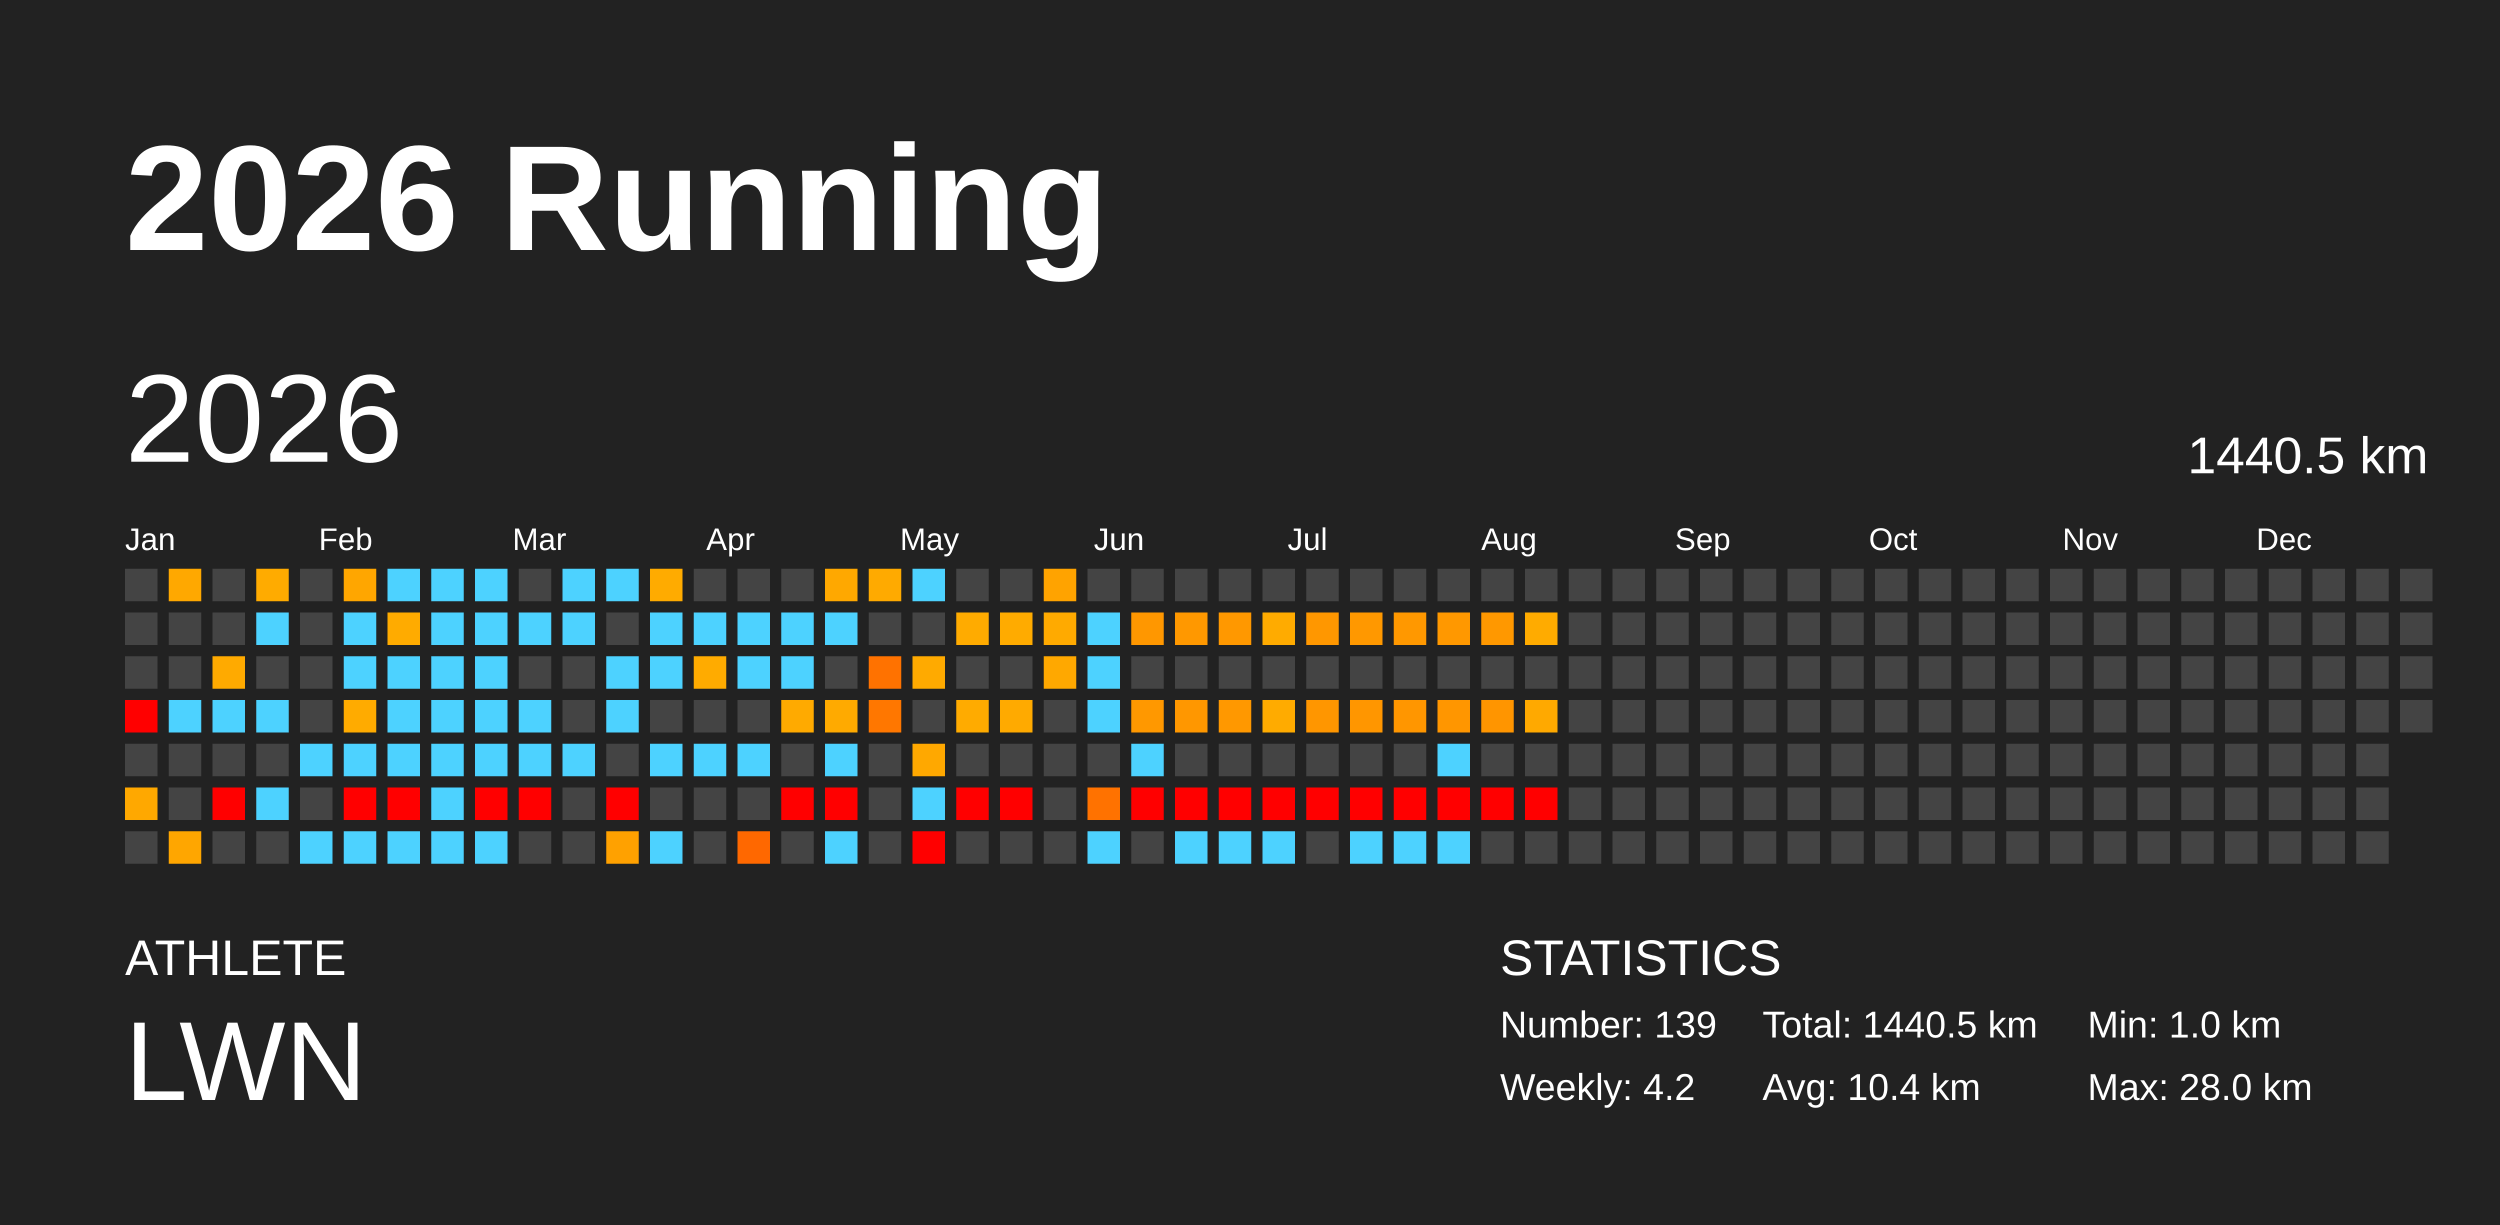
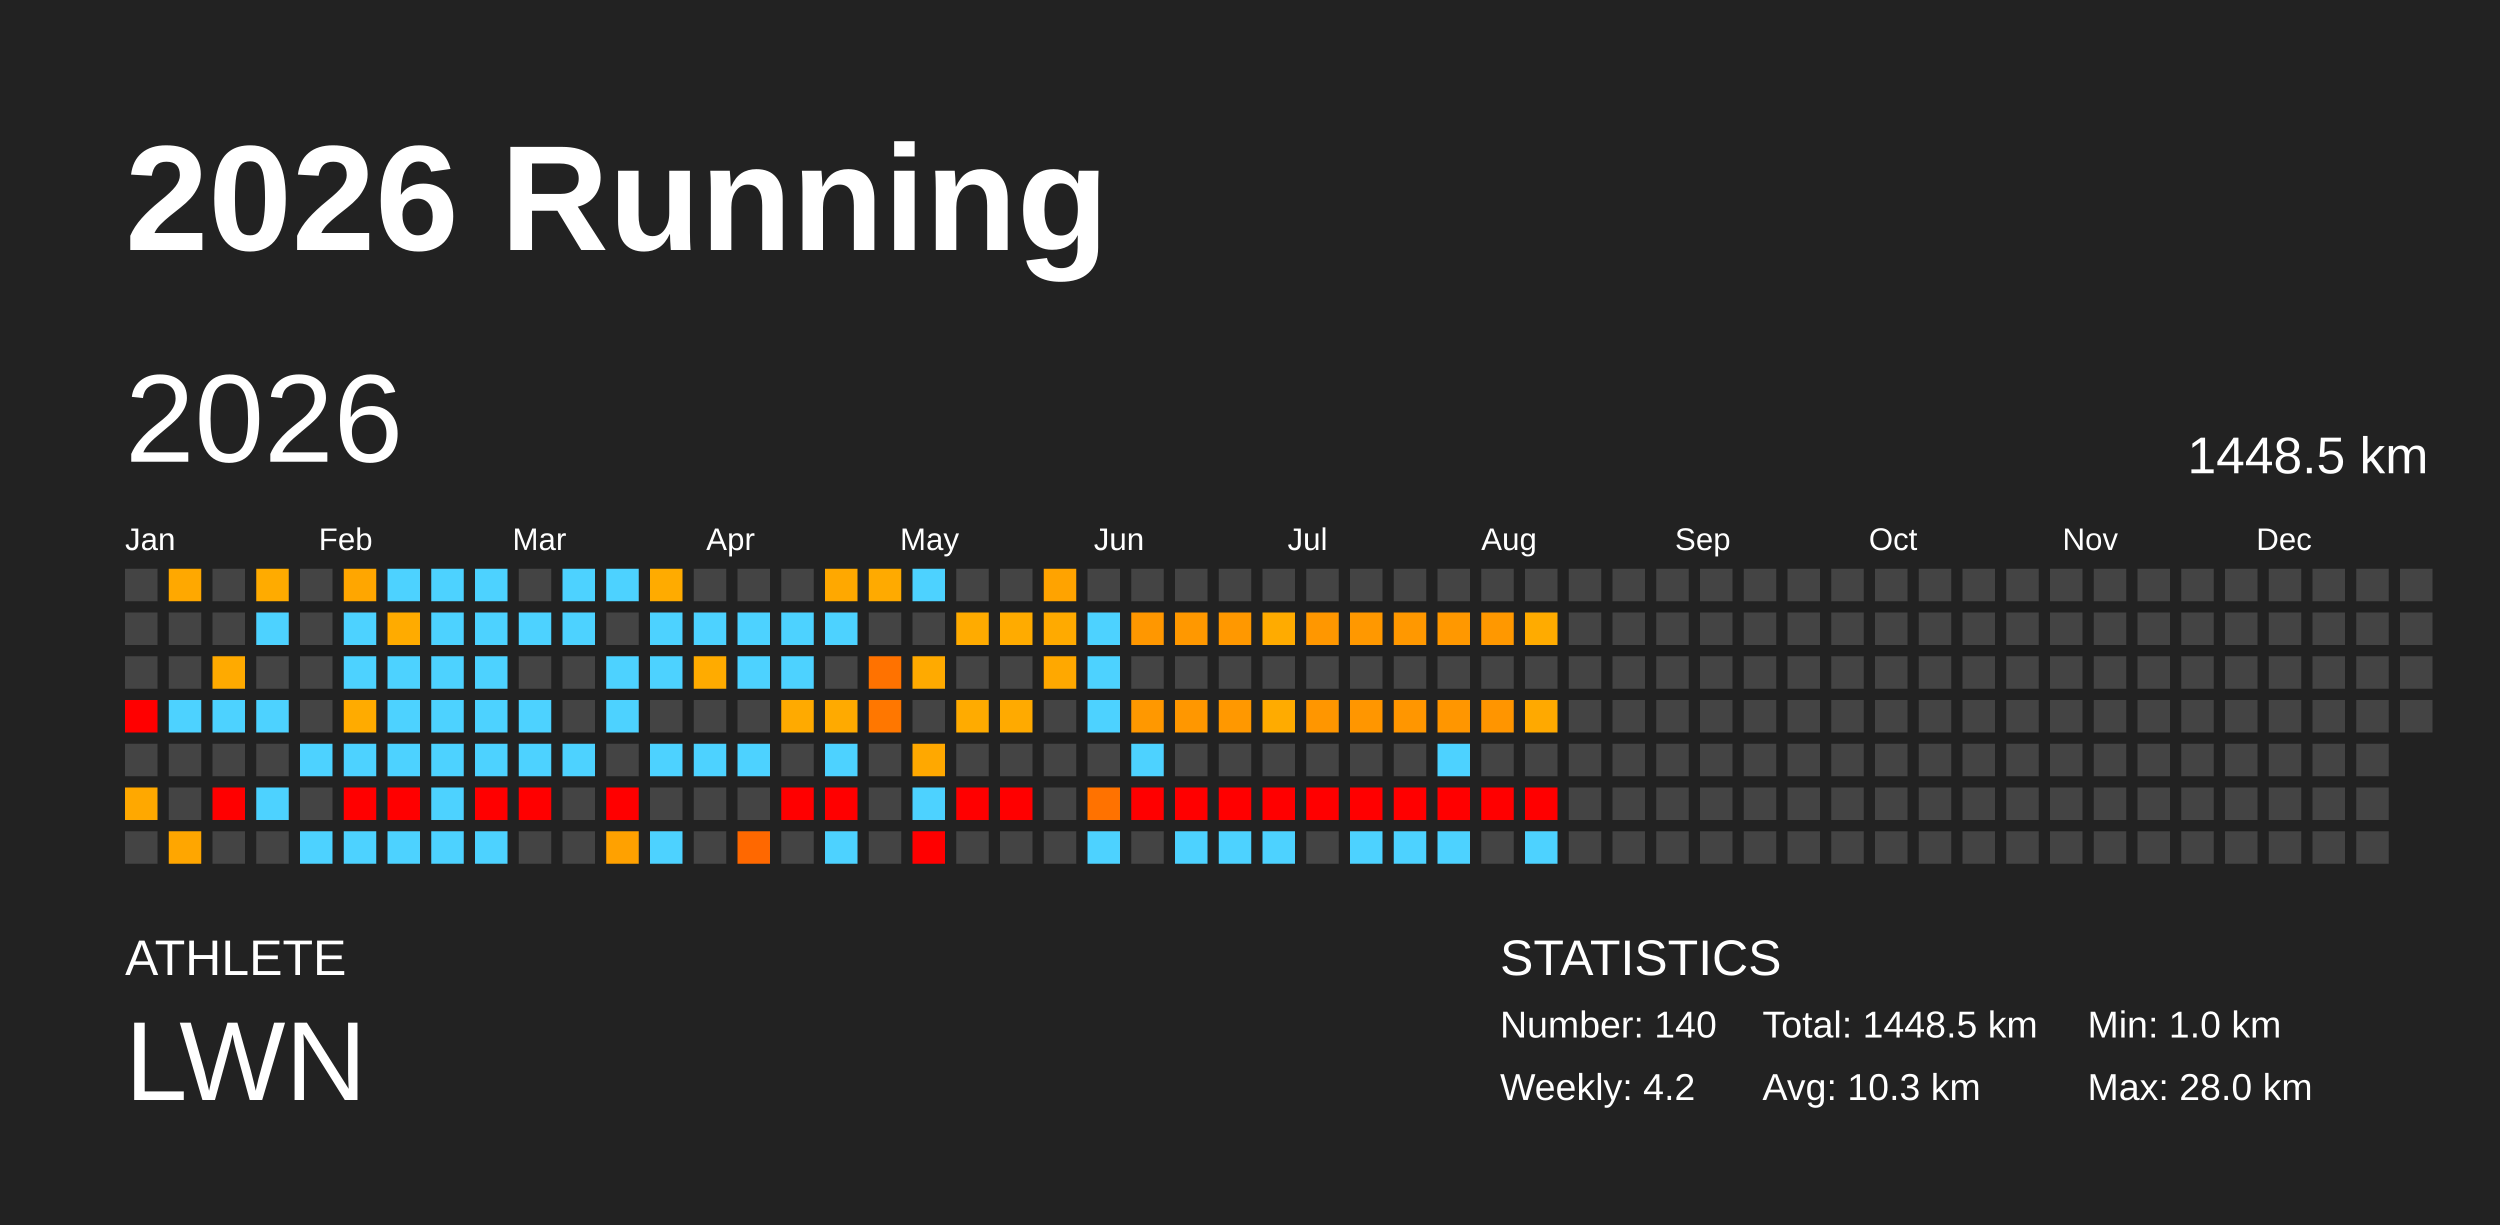
<svg xmlns="http://www.w3.org/2000/svg" baseProfile="full" height="98mm" version="1.1" viewBox="0,0,200,98" width="200mm">
  <defs />
  <rect fill="#222222" height="98" width="200" x="0" y="0" />
  <text fill="#FFFFFF" style="font-size:12px; font-family:Arial; font-weight:bold;" x="10" y="20">2026 Running</text>
  <text fill="#FFFFFF" style="font-size:4px; font-family:Arial" x="10" y="78">ATHLETE</text>
  <text fill="#FFFFFF" style="font-size:9px; font-family:Arial" x="10" y="88">LWN</text>
  <text fill="#FFFFFF" style="font-size:4px; font-family:Arial" x="120" y="78">STATISTICS</text>
-   <text fill="#FFFFFF" style="font-size:3px; font-family:Arial" x="120" y="83">Number: 139</text>
+   <text fill="#FFFFFF" style="font-size:3px; font-family:Arial" x="120" y="83">Number: 140</text>
  <text fill="#FFFFFF" style="font-size:3px; font-family:Arial" x="120" y="88">Weekly: 4.2</text>
-   <text fill="#FFFFFF" style="font-size:3px; font-family:Arial" x="141" y="83">Total: 1440.5 km</text>
-   <text fill="#FFFFFF" style="font-size:3px; font-family:Arial" x="141" y="88">Avg: 10.4 km</text>
+   <text fill="#FFFFFF" style="font-size:3px; font-family:Arial" x="141" y="83">Total: 1448.5 km</text>
+   <text fill="#FFFFFF" style="font-size:3px; font-family:Arial" x="141" y="88">Avg: 10.3 km</text>
  <text fill="#FFFFFF" style="font-size:3px; font-family:Arial" x="167" y="83">Min: 1.0 km</text>
  <text fill="#FFFFFF" style="font-size:3px; font-family:Arial" x="167" y="88">Max: 28.0 km</text>
  <text dominant-baseline="hanging" fill="#FFFFFF" style="font-size:10.0px; font-family:Arial;" x="10" y="30">2026</text>
-   <text dominant-baseline="hanging" fill="#FFFFFF" style="font-size:4.125px; font-family:Arial;" x="175" y="35">1440.5 km</text>
+   <text dominant-baseline="hanging" fill="#FFFFFF" style="font-size:4.125px; font-family:Arial;" x="175" y="35">1448.5 km</text>
  <text fill="#FFFFFF" style="font-size:2.5px; font-family:Arial" x="10.0" y="44">Jan</text>
  <text fill="#FFFFFF" style="font-size:2.5px; font-family:Arial" x="25.5" y="44">Feb</text>
  <text fill="#FFFFFF" style="font-size:2.5px; font-family:Arial" x="41.0" y="44">Mar</text>
  <text fill="#FFFFFF" style="font-size:2.5px; font-family:Arial" x="56.5" y="44">Apr</text>
  <text fill="#FFFFFF" style="font-size:2.5px; font-family:Arial" x="72.0" y="44">May</text>
  <text fill="#FFFFFF" style="font-size:2.5px; font-family:Arial" x="87.5" y="44">Jun</text>
  <text fill="#FFFFFF" style="font-size:2.5px; font-family:Arial" x="103.0" y="44">Jul</text>
  <text fill="#FFFFFF" style="font-size:2.5px; font-family:Arial" x="118.5" y="44">Aug</text>
  <text fill="#FFFFFF" style="font-size:2.5px; font-family:Arial" x="134.0" y="44">Sep</text>
  <text fill="#FFFFFF" style="font-size:2.5px; font-family:Arial" x="149.5" y="44">Oct</text>
  <text fill="#FFFFFF" style="font-size:2.5px; font-family:Arial" x="165.0" y="44">Nov</text>
  <text fill="#FFFFFF" style="font-size:2.5px; font-family:Arial" x="180.5" y="44">Dec</text>
  <rect fill="#444444" height="2.6" width="2.6" x="10.0" y="45.5" />
  <rect fill="#444444" height="2.6" width="2.6" x="10.0" y="49.0" />
  <rect fill="#444444" height="2.6" width="2.6" x="10.0" y="52.5" />
  <rect fill="red" height="2.6" width="2.6" x="10.0" y="56.0" />
  <rect fill="#444444" height="2.6" width="2.6" x="10.0" y="59.5" />
  <rect fill="#ffa800" height="2.6" width="2.6" x="10.0" y="63.0" />
  <rect fill="#444444" height="2.6" width="2.6" x="10.0" y="66.5" />
  <rect fill="#ffa800" height="2.6" width="2.6" x="13.5" y="45.5" />
  <rect fill="#444444" height="2.6" width="2.6" x="13.5" y="49.0" />
  <rect fill="#444444" height="2.6" width="2.6" x="13.5" y="52.5" />
  <rect fill="#4dd2ff" height="2.6" width="2.6" x="13.5" y="56.0" />
  <rect fill="#444444" height="2.6" width="2.6" x="13.5" y="59.5" />
  <rect fill="#444444" height="2.6" width="2.6" x="13.5" y="63.0" />
  <rect fill="#ffa600" height="2.6" width="2.6" x="13.5" y="66.5" />
  <rect fill="#444444" height="2.6" width="2.6" x="17.0" y="45.5" />
  <rect fill="#444444" height="2.6" width="2.6" x="17.0" y="49.0" />
  <rect fill="#ffaa00" height="2.6" width="2.6" x="17.0" y="52.5" />
  <rect fill="#4dd2ff" height="2.6" width="2.6" x="17.0" y="56.0" />
  <rect fill="#444444" height="2.6" width="2.6" x="17.0" y="59.5" />
  <rect fill="red" height="2.6" width="2.6" x="17.0" y="63.0" />
  <rect fill="#444444" height="2.6" width="2.6" x="17.0" y="66.5" />
  <rect fill="#ffab00" height="2.6" width="2.6" x="20.5" y="45.5" />
  <rect fill="#4dd2ff" height="2.6" width="2.6" x="20.5" y="49.0" />
  <rect fill="#444444" height="2.6" width="2.6" x="20.5" y="52.5" />
  <rect fill="#4dd2ff" height="2.6" width="2.6" x="20.5" y="56.0" />
  <rect fill="#444444" height="2.6" width="2.6" x="20.5" y="59.5" />
  <rect fill="#4dd2ff" height="2.6" width="2.6" x="20.5" y="63.0" />
  <rect fill="#444444" height="2.6" width="2.6" x="20.5" y="66.5" />
  <rect fill="#444444" height="2.6" width="2.6" x="24.0" y="45.5" />
  <rect fill="#444444" height="2.6" width="2.6" x="24.0" y="49.0" />
  <rect fill="#444444" height="2.6" width="2.6" x="24.0" y="52.5" />
  <rect fill="#444444" height="2.6" width="2.6" x="24.0" y="56.0" />
  <rect fill="#4dd2ff" height="2.6" width="2.6" x="24.0" y="59.5" />
  <rect fill="#444444" height="2.6" width="2.6" x="24.0" y="63.0" />
  <rect fill="#4dd2ff" height="2.6" width="2.6" x="24.0" y="66.5" />
  <rect fill="#ffa600" height="2.6" width="2.6" x="27.5" y="45.5" />
  <rect fill="#4dd2ff" height="2.6" width="2.6" x="27.5" y="49.0" />
  <rect fill="#4dd2ff" height="2.6" width="2.6" x="27.5" y="52.5" />
  <rect fill="#ffab00" height="2.6" width="2.6" x="27.5" y="56.0" />
  <rect fill="#4dd2ff" height="2.6" width="2.6" x="27.5" y="59.5" />
  <rect fill="red" height="2.6" width="2.6" x="27.5" y="63.0" />
  <rect fill="#4dd2ff" height="2.6" width="2.6" x="27.5" y="66.5" />
  <rect fill="#4dd2ff" height="2.6" width="2.6" x="31.0" y="45.5" />
  <rect fill="#ffab00" height="2.6" width="2.6" x="31.0" y="49.0" />
  <rect fill="#4dd2ff" height="2.6" width="2.6" x="31.0" y="52.5" />
  <rect fill="#4dd2ff" height="2.6" width="2.6" x="31.0" y="56.0" />
  <rect fill="#4dd2ff" height="2.6" width="2.6" x="31.0" y="59.5" />
  <rect fill="red" height="2.6" width="2.6" x="31.0" y="63.0" />
  <rect fill="#4dd2ff" height="2.6" width="2.6" x="31.0" y="66.5" />
  <rect fill="#4dd2ff" height="2.6" width="2.6" x="34.5" y="45.5" />
  <rect fill="#4dd2ff" height="2.6" width="2.6" x="34.5" y="49.0" />
  <rect fill="#4dd2ff" height="2.6" width="2.6" x="34.5" y="52.5" />
  <rect fill="#4dd2ff" height="2.6" width="2.6" x="34.5" y="56.0" />
  <rect fill="#4dd2ff" height="2.6" width="2.6" x="34.5" y="59.5" />
  <rect fill="#4dd2ff" height="2.6" width="2.6" x="34.5" y="63.0" />
  <rect fill="#4dd2ff" height="2.6" width="2.6" x="34.5" y="66.5" />
  <rect fill="#4dd2ff" height="2.6" width="2.6" x="38.0" y="45.5" />
  <rect fill="#4dd2ff" height="2.6" width="2.6" x="38.0" y="49.0" />
  <rect fill="#4dd2ff" height="2.6" width="2.6" x="38.0" y="52.5" />
  <rect fill="#4dd2ff" height="2.6" width="2.6" x="38.0" y="56.0" />
  <rect fill="#4dd2ff" height="2.6" width="2.6" x="38.0" y="59.5" />
  <rect fill="red" height="2.6" width="2.6" x="38.0" y="63.0" />
  <rect fill="#4dd2ff" height="2.6" width="2.6" x="38.0" y="66.5" />
  <rect fill="#444444" height="2.6" width="2.6" x="41.5" y="45.5" />
  <rect fill="#4dd2ff" height="2.6" width="2.6" x="41.5" y="49.0" />
  <rect fill="#444444" height="2.6" width="2.6" x="41.5" y="52.5" />
  <rect fill="#4dd2ff" height="2.6" width="2.6" x="41.5" y="56.0" />
  <rect fill="#4dd2ff" height="2.6" width="2.6" x="41.5" y="59.5" />
  <rect fill="red" height="2.6" width="2.6" x="41.5" y="63.0" />
  <rect fill="#444444" height="2.6" width="2.6" x="41.5" y="66.5" />
  <rect fill="#4dd2ff" height="2.6" width="2.6" x="45.0" y="45.5" />
  <rect fill="#4dd2ff" height="2.6" width="2.6" x="45.0" y="49.0" />
  <rect fill="#444444" height="2.6" width="2.6" x="45.0" y="52.5" />
  <rect fill="#444444" height="2.6" width="2.6" x="45.0" y="56.0" />
  <rect fill="#4dd2ff" height="2.6" width="2.6" x="45.0" y="59.5" />
  <rect fill="#444444" height="2.6" width="2.6" x="45.0" y="63.0" />
  <rect fill="#444444" height="2.6" width="2.6" x="45.0" y="66.5" />
  <rect fill="#4dd2ff" height="2.6" width="2.6" x="48.5" y="45.5" />
  <rect fill="#444444" height="2.6" width="2.6" x="48.5" y="49.0" />
  <rect fill="#4dd2ff" height="2.6" width="2.6" x="48.5" y="52.5" />
  <rect fill="#4dd2ff" height="2.6" width="2.6" x="48.5" y="56.0" />
  <rect fill="#444444" height="2.6" width="2.6" x="48.5" y="59.5" />
  <rect fill="red" height="2.6" width="2.6" x="48.5" y="63.0" />
  <rect fill="#ffa100" height="2.6" width="2.6" x="48.5" y="66.5" />
  <rect fill="#ffab00" height="2.6" width="2.6" x="52.0" y="45.5" />
  <rect fill="#4dd2ff" height="2.6" width="2.6" x="52.0" y="49.0" />
  <rect fill="#4dd2ff" height="2.6" width="2.6" x="52.0" y="52.5" />
  <rect fill="#444444" height="2.6" width="2.6" x="52.0" y="56.0" />
  <rect fill="#4dd2ff" height="2.6" width="2.6" x="52.0" y="59.5" />
  <rect fill="#444444" height="2.6" width="2.6" x="52.0" y="63.0" />
  <rect fill="#4dd2ff" height="2.6" width="2.6" x="52.0" y="66.5" />
  <rect fill="#444444" height="2.6" width="2.6" x="55.5" y="45.5" />
  <rect fill="#4dd2ff" height="2.6" width="2.6" x="55.5" y="49.0" />
  <rect fill="#ffab00" height="2.6" width="2.6" x="55.5" y="52.5" />
  <rect fill="#444444" height="2.6" width="2.6" x="55.5" y="56.0" />
  <rect fill="#4dd2ff" height="2.6" width="2.6" x="55.5" y="59.5" />
  <rect fill="#444444" height="2.6" width="2.6" x="55.5" y="63.0" />
  <rect fill="#444444" height="2.6" width="2.6" x="55.5" y="66.5" />
  <rect fill="#444444" height="2.6" width="2.6" x="59.0" y="45.5" />
  <rect fill="#4dd2ff" height="2.6" width="2.6" x="59.0" y="49.0" />
  <rect fill="#4dd2ff" height="2.6" width="2.6" x="59.0" y="52.5" />
  <rect fill="#444444" height="2.6" width="2.6" x="59.0" y="56.0" />
  <rect fill="#4dd2ff" height="2.6" width="2.6" x="59.0" y="59.5" />
  <rect fill="#444444" height="2.6" width="2.6" x="59.0" y="63.0" />
  <rect fill="#ff6800" height="2.6" width="2.6" x="59.0" y="66.5" />
  <rect fill="#444444" height="2.6" width="2.6" x="62.5" y="45.5" />
  <rect fill="#4dd2ff" height="2.6" width="2.6" x="62.5" y="49.0" />
  <rect fill="#4dd2ff" height="2.6" width="2.6" x="62.5" y="52.5" />
  <rect fill="#ffaa00" height="2.6" width="2.6" x="62.5" y="56.0" />
  <rect fill="#444444" height="2.6" width="2.6" x="62.5" y="59.5" />
  <rect fill="red" height="2.6" width="2.6" x="62.5" y="63.0" />
  <rect fill="#444444" height="2.6" width="2.6" x="62.5" y="66.5" />
  <rect fill="#ffa800" height="2.6" width="2.6" x="66.0" y="45.5" />
  <rect fill="#4dd2ff" height="2.6" width="2.6" x="66.0" y="49.0" />
  <rect fill="#444444" height="2.6" width="2.6" x="66.0" y="52.5" />
  <rect fill="#ffaa00" height="2.6" width="2.6" x="66.0" y="56.0" />
  <rect fill="#4dd2ff" height="2.6" width="2.6" x="66.0" y="59.5" />
  <rect fill="red" height="2.6" width="2.6" x="66.0" y="63.0" />
  <rect fill="#4dd2ff" height="2.6" width="2.6" x="66.0" y="66.5" />
  <rect fill="#ffaa00" height="2.6" width="2.6" x="69.5" y="45.5" />
  <rect fill="#444444" height="2.6" width="2.6" x="69.5" y="49.0" />
  <rect fill="#ff7200" height="2.6" width="2.6" x="69.5" y="52.5" />
  <rect fill="#ff7700" height="2.6" width="2.6" x="69.5" y="56.0" />
  <rect fill="#444444" height="2.6" width="2.6" x="69.5" y="59.5" />
  <rect fill="#444444" height="2.6" width="2.6" x="69.5" y="63.0" />
  <rect fill="#444444" height="2.6" width="2.6" x="69.5" y="66.5" />
  <rect fill="#4dd2ff" height="2.6" width="2.6" x="73.0" y="45.5" />
  <rect fill="#444444" height="2.6" width="2.6" x="73.0" y="49.0" />
  <rect fill="#ffaa00" height="2.6" width="2.6" x="73.0" y="52.5" />
  <rect fill="#444444" height="2.6" width="2.6" x="73.0" y="56.0" />
  <rect fill="#ffa800" height="2.6" width="2.6" x="73.0" y="59.5" />
  <rect fill="#4dd2ff" height="2.6" width="2.6" x="73.0" y="63.0" />
  <rect fill="red" height="2.6" width="2.6" x="73.0" y="66.5" />
  <rect fill="#444444" height="2.6" width="2.6" x="76.5" y="45.5" />
  <rect fill="#ffab00" height="2.6" width="2.6" x="76.5" y="49.0" />
  <rect fill="#444444" height="2.6" width="2.6" x="76.5" y="52.5" />
  <rect fill="#ffab00" height="2.6" width="2.6" x="76.5" y="56.0" />
  <rect fill="#444444" height="2.6" width="2.6" x="76.5" y="59.5" />
  <rect fill="red" height="2.6" width="2.6" x="76.5" y="63.0" />
  <rect fill="#444444" height="2.6" width="2.6" x="76.5" y="66.5" />
  <rect fill="#444444" height="2.6" width="2.6" x="80.0" y="45.5" />
  <rect fill="#ffab00" height="2.6" width="2.6" x="80.0" y="49.0" />
  <rect fill="#444444" height="2.6" width="2.6" x="80.0" y="52.5" />
  <rect fill="#ffaa00" height="2.6" width="2.6" x="80.0" y="56.0" />
  <rect fill="#444444" height="2.6" width="2.6" x="80.0" y="59.5" />
  <rect fill="red" height="2.6" width="2.6" x="80.0" y="63.0" />
  <rect fill="#444444" height="2.6" width="2.6" x="80.0" y="66.5" />
  <rect fill="#ffa300" height="2.6" width="2.6" x="83.5" y="45.5" />
  <rect fill="#ffaa00" height="2.6" width="2.6" x="83.5" y="49.0" />
  <rect fill="#ffa800" height="2.6" width="2.6" x="83.5" y="52.5" />
  <rect fill="#444444" height="2.6" width="2.6" x="83.5" y="56.0" />
  <rect fill="#444444" height="2.6" width="2.6" x="83.5" y="59.5" />
  <rect fill="#444444" height="2.6" width="2.6" x="83.5" y="63.0" />
  <rect fill="#444444" height="2.6" width="2.6" x="83.5" y="66.5" />
  <rect fill="#444444" height="2.6" width="2.6" x="87.0" y="45.5" />
  <rect fill="#4dd2ff" height="2.6" width="2.6" x="87.0" y="49.0" />
  <rect fill="#4dd2ff" height="2.6" width="2.6" x="87.0" y="52.5" />
  <rect fill="#4dd2ff" height="2.6" width="2.6" x="87.0" y="56.0" />
  <rect fill="#444444" height="2.6" width="2.6" x="87.0" y="59.5" />
  <rect fill="#ff7200" height="2.6" width="2.6" x="87.0" y="63.0" />
  <rect fill="#4dd2ff" height="2.6" width="2.6" x="87.0" y="66.5" />
  <rect fill="#444444" height="2.6" width="2.6" x="90.5" y="45.5" />
  <rect fill="#ff9700" height="2.6" width="2.6" x="90.5" y="49.0" />
  <rect fill="#444444" height="2.6" width="2.6" x="90.5" y="52.5" />
  <rect fill="#ff9800" height="2.6" width="2.6" x="90.5" y="56.0" />
  <rect fill="#4dd2ff" height="2.6" width="2.6" x="90.5" y="59.5" />
  <rect fill="red" height="2.6" width="2.6" x="90.5" y="63.0" />
  <rect fill="#444444" height="2.6" width="2.6" x="90.5" y="66.5" />
  <rect fill="#444444" height="2.6" width="2.6" x="94.0" y="45.5" />
  <rect fill="#ff9800" height="2.6" width="2.6" x="94.0" y="49.0" />
  <rect fill="#444444" height="2.6" width="2.6" x="94.0" y="52.5" />
  <rect fill="#ff9700" height="2.6" width="2.6" x="94.0" y="56.0" />
  <rect fill="#444444" height="2.6" width="2.6" x="94.0" y="59.5" />
  <rect fill="red" height="2.6" width="2.6" x="94.0" y="63.0" />
  <rect fill="#4dd2ff" height="2.6" width="2.6" x="94.0" y="66.5" />
  <rect fill="#444444" height="2.6" width="2.6" x="97.5" y="45.5" />
  <rect fill="#ff9800" height="2.6" width="2.6" x="97.5" y="49.0" />
  <rect fill="#444444" height="2.6" width="2.6" x="97.5" y="52.5" />
  <rect fill="#ff9800" height="2.6" width="2.6" x="97.5" y="56.0" />
  <rect fill="#444444" height="2.6" width="2.6" x="97.5" y="59.5" />
  <rect fill="red" height="2.6" width="2.6" x="97.5" y="63.0" />
  <rect fill="#4dd2ff" height="2.6" width="2.6" x="97.5" y="66.5" />
  <rect fill="#444444" height="2.6" width="2.6" x="101.0" y="45.5" />
  <rect fill="#ffab00" height="2.6" width="2.6" x="101.0" y="49.0" />
  <rect fill="#444444" height="2.6" width="2.6" x="101.0" y="52.5" />
  <rect fill="#ffab00" height="2.6" width="2.6" x="101.0" y="56.0" />
  <rect fill="#444444" height="2.6" width="2.6" x="101.0" y="59.5" />
  <rect fill="red" height="2.6" width="2.6" x="101.0" y="63.0" />
  <rect fill="#4dd2ff" height="2.6" width="2.6" x="101.0" y="66.5" />
  <rect fill="#444444" height="2.6" width="2.6" x="104.5" y="45.5" />
  <rect fill="#ff9700" height="2.6" width="2.6" x="104.5" y="49.0" />
  <rect fill="#444444" height="2.6" width="2.6" x="104.5" y="52.5" />
  <rect fill="#ff9600" height="2.6" width="2.6" x="104.5" y="56.0" />
  <rect fill="#444444" height="2.6" width="2.6" x="104.5" y="59.5" />
  <rect fill="red" height="2.6" width="2.6" x="104.5" y="63.0" />
  <rect fill="#444444" height="2.6" width="2.6" x="104.5" y="66.5" />
  <rect fill="#444444" height="2.6" width="2.6" x="108.0" y="45.5" />
  <rect fill="#ff9800" height="2.6" width="2.6" x="108.0" y="49.0" />
  <rect fill="#444444" height="2.6" width="2.6" x="108.0" y="52.5" />
  <rect fill="#ff9600" height="2.6" width="2.6" x="108.0" y="56.0" />
  <rect fill="#444444" height="2.6" width="2.6" x="108.0" y="59.5" />
  <rect fill="red" height="2.6" width="2.6" x="108.0" y="63.0" />
  <rect fill="#4dd2ff" height="2.6" width="2.6" x="108.0" y="66.5" />
  <rect fill="#444444" height="2.6" width="2.6" x="111.5" y="45.5" />
  <rect fill="#ff9800" height="2.6" width="2.6" x="111.5" y="49.0" />
  <rect fill="#444444" height="2.6" width="2.6" x="111.5" y="52.5" />
  <rect fill="#ff9600" height="2.6" width="2.6" x="111.5" y="56.0" />
  <rect fill="#444444" height="2.6" width="2.6" x="111.5" y="59.5" />
  <rect fill="red" height="2.6" width="2.6" x="111.5" y="63.0" />
  <rect fill="#4dd2ff" height="2.6" width="2.6" x="111.5" y="66.5" />
  <rect fill="#444444" height="2.6" width="2.6" x="115.0" y="45.5" />
  <rect fill="#ff9800" height="2.6" width="2.6" x="115.0" y="49.0" />
  <rect fill="#444444" height="2.6" width="2.6" x="115.0" y="52.5" />
  <rect fill="#ff9600" height="2.6" width="2.6" x="115.0" y="56.0" />
  <rect fill="#4dd2ff" height="2.6" width="2.6" x="115.0" y="59.5" />
  <rect fill="red" height="2.6" width="2.6" x="115.0" y="63.0" />
  <rect fill="#4dd2ff" height="2.6" width="2.6" x="115.0" y="66.5" />
  <rect fill="#444444" height="2.6" width="2.6" x="118.5" y="45.5" />
  <rect fill="#ff9800" height="2.6" width="2.6" x="118.5" y="49.0" />
  <rect fill="#444444" height="2.6" width="2.6" x="118.5" y="52.5" />
  <rect fill="#ff9500" height="2.6" width="2.6" x="118.5" y="56.0" />
  <rect fill="#444444" height="2.6" width="2.6" x="118.5" y="59.5" />
  <rect fill="red" height="2.6" width="2.6" x="118.5" y="63.0" />
  <rect fill="#444444" height="2.6" width="2.6" x="118.5" y="66.5" />
  <rect fill="#444444" height="2.6" width="2.6" x="122.0" y="45.5" />
  <rect fill="#ffab00" height="2.6" width="2.6" x="122.0" y="49.0" />
  <rect fill="#444444" height="2.6" width="2.6" x="122.0" y="52.5" />
  <rect fill="#ffa900" height="2.6" width="2.6" x="122.0" y="56.0" />
  <rect fill="#444444" height="2.6" width="2.6" x="122.0" y="59.5" />
  <rect fill="red" height="2.6" width="2.6" x="122.0" y="63.0" />
-   <rect fill="#444444" height="2.6" width="2.6" x="122.0" y="66.5" />
+   <rect fill="#4dd2ff" height="2.6" width="2.6" x="122.0" y="66.5" />
  <rect fill="#444444" height="2.6" width="2.6" x="125.5" y="45.5" />
  <rect fill="#444444" height="2.6" width="2.6" x="125.5" y="49.0" />
  <rect fill="#444444" height="2.6" width="2.6" x="125.5" y="52.5" />
  <rect fill="#444444" height="2.6" width="2.6" x="125.5" y="56.0" />
  <rect fill="#444444" height="2.6" width="2.6" x="125.5" y="59.5" />
  <rect fill="#444444" height="2.6" width="2.6" x="125.5" y="63.0" />
  <rect fill="#444444" height="2.6" width="2.6" x="125.5" y="66.5" />
  <rect fill="#444444" height="2.6" width="2.6" x="129.0" y="45.5" />
  <rect fill="#444444" height="2.6" width="2.6" x="129.0" y="49.0" />
  <rect fill="#444444" height="2.6" width="2.6" x="129.0" y="52.5" />
  <rect fill="#444444" height="2.6" width="2.6" x="129.0" y="56.0" />
  <rect fill="#444444" height="2.6" width="2.6" x="129.0" y="59.5" />
  <rect fill="#444444" height="2.6" width="2.6" x="129.0" y="63.0" />
  <rect fill="#444444" height="2.6" width="2.6" x="129.0" y="66.5" />
  <rect fill="#444444" height="2.6" width="2.6" x="132.5" y="45.5" />
  <rect fill="#444444" height="2.6" width="2.6" x="132.5" y="49.0" />
  <rect fill="#444444" height="2.6" width="2.6" x="132.5" y="52.5" />
  <rect fill="#444444" height="2.6" width="2.6" x="132.5" y="56.0" />
  <rect fill="#444444" height="2.6" width="2.6" x="132.5" y="59.5" />
  <rect fill="#444444" height="2.6" width="2.6" x="132.5" y="63.0" />
  <rect fill="#444444" height="2.6" width="2.6" x="132.5" y="66.5" />
  <rect fill="#444444" height="2.6" width="2.6" x="136.0" y="45.5" />
  <rect fill="#444444" height="2.6" width="2.6" x="136.0" y="49.0" />
  <rect fill="#444444" height="2.6" width="2.6" x="136.0" y="52.5" />
  <rect fill="#444444" height="2.6" width="2.6" x="136.0" y="56.0" />
  <rect fill="#444444" height="2.6" width="2.6" x="136.0" y="59.5" />
  <rect fill="#444444" height="2.6" width="2.6" x="136.0" y="63.0" />
  <rect fill="#444444" height="2.6" width="2.6" x="136.0" y="66.5" />
  <rect fill="#444444" height="2.6" width="2.6" x="139.5" y="45.5" />
  <rect fill="#444444" height="2.6" width="2.6" x="139.5" y="49.0" />
  <rect fill="#444444" height="2.6" width="2.6" x="139.5" y="52.5" />
  <rect fill="#444444" height="2.6" width="2.6" x="139.5" y="56.0" />
  <rect fill="#444444" height="2.6" width="2.6" x="139.5" y="59.5" />
  <rect fill="#444444" height="2.6" width="2.6" x="139.5" y="63.0" />
  <rect fill="#444444" height="2.6" width="2.6" x="139.5" y="66.5" />
  <rect fill="#444444" height="2.6" width="2.6" x="143.0" y="45.5" />
  <rect fill="#444444" height="2.6" width="2.6" x="143.0" y="49.0" />
  <rect fill="#444444" height="2.6" width="2.6" x="143.0" y="52.5" />
  <rect fill="#444444" height="2.6" width="2.6" x="143.0" y="56.0" />
  <rect fill="#444444" height="2.6" width="2.6" x="143.0" y="59.5" />
  <rect fill="#444444" height="2.6" width="2.6" x="143.0" y="63.0" />
  <rect fill="#444444" height="2.6" width="2.6" x="143.0" y="66.5" />
  <rect fill="#444444" height="2.6" width="2.6" x="146.5" y="45.5" />
  <rect fill="#444444" height="2.6" width="2.6" x="146.5" y="49.0" />
  <rect fill="#444444" height="2.6" width="2.6" x="146.5" y="52.5" />
  <rect fill="#444444" height="2.6" width="2.6" x="146.5" y="56.0" />
  <rect fill="#444444" height="2.6" width="2.6" x="146.5" y="59.5" />
  <rect fill="#444444" height="2.6" width="2.6" x="146.5" y="63.0" />
  <rect fill="#444444" height="2.6" width="2.6" x="146.5" y="66.5" />
  <rect fill="#444444" height="2.6" width="2.6" x="150.0" y="45.5" />
  <rect fill="#444444" height="2.6" width="2.6" x="150.0" y="49.0" />
  <rect fill="#444444" height="2.6" width="2.6" x="150.0" y="52.5" />
  <rect fill="#444444" height="2.6" width="2.6" x="150.0" y="56.0" />
  <rect fill="#444444" height="2.6" width="2.6" x="150.0" y="59.5" />
  <rect fill="#444444" height="2.6" width="2.6" x="150.0" y="63.0" />
  <rect fill="#444444" height="2.6" width="2.6" x="150.0" y="66.5" />
  <rect fill="#444444" height="2.6" width="2.6" x="153.5" y="45.5" />
  <rect fill="#444444" height="2.6" width="2.6" x="153.5" y="49.0" />
  <rect fill="#444444" height="2.6" width="2.6" x="153.5" y="52.5" />
  <rect fill="#444444" height="2.6" width="2.6" x="153.5" y="56.0" />
  <rect fill="#444444" height="2.6" width="2.6" x="153.5" y="59.5" />
  <rect fill="#444444" height="2.6" width="2.6" x="153.5" y="63.0" />
  <rect fill="#444444" height="2.6" width="2.6" x="153.5" y="66.5" />
  <rect fill="#444444" height="2.6" width="2.6" x="157.0" y="45.5" />
  <rect fill="#444444" height="2.6" width="2.6" x="157.0" y="49.0" />
  <rect fill="#444444" height="2.6" width="2.6" x="157.0" y="52.5" />
  <rect fill="#444444" height="2.6" width="2.6" x="157.0" y="56.0" />
  <rect fill="#444444" height="2.6" width="2.6" x="157.0" y="59.5" />
  <rect fill="#444444" height="2.6" width="2.6" x="157.0" y="63.0" />
  <rect fill="#444444" height="2.6" width="2.6" x="157.0" y="66.5" />
  <rect fill="#444444" height="2.6" width="2.6" x="160.5" y="45.5" />
  <rect fill="#444444" height="2.6" width="2.6" x="160.5" y="49.0" />
  <rect fill="#444444" height="2.6" width="2.6" x="160.5" y="52.5" />
  <rect fill="#444444" height="2.6" width="2.6" x="160.5" y="56.0" />
  <rect fill="#444444" height="2.6" width="2.6" x="160.5" y="59.5" />
  <rect fill="#444444" height="2.6" width="2.6" x="160.5" y="63.0" />
  <rect fill="#444444" height="2.6" width="2.6" x="160.5" y="66.5" />
  <rect fill="#444444" height="2.6" width="2.6" x="164.0" y="45.5" />
  <rect fill="#444444" height="2.6" width="2.6" x="164.0" y="49.0" />
  <rect fill="#444444" height="2.6" width="2.6" x="164.0" y="52.5" />
  <rect fill="#444444" height="2.6" width="2.6" x="164.0" y="56.0" />
  <rect fill="#444444" height="2.6" width="2.6" x="164.0" y="59.5" />
  <rect fill="#444444" height="2.6" width="2.6" x="164.0" y="63.0" />
  <rect fill="#444444" height="2.6" width="2.6" x="164.0" y="66.5" />
  <rect fill="#444444" height="2.6" width="2.6" x="167.5" y="45.5" />
  <rect fill="#444444" height="2.6" width="2.6" x="167.5" y="49.0" />
  <rect fill="#444444" height="2.6" width="2.6" x="167.5" y="52.5" />
  <rect fill="#444444" height="2.6" width="2.6" x="167.5" y="56.0" />
  <rect fill="#444444" height="2.6" width="2.6" x="167.5" y="59.5" />
  <rect fill="#444444" height="2.6" width="2.6" x="167.5" y="63.0" />
  <rect fill="#444444" height="2.6" width="2.6" x="167.5" y="66.5" />
  <rect fill="#444444" height="2.6" width="2.6" x="171.0" y="45.5" />
  <rect fill="#444444" height="2.6" width="2.6" x="171.0" y="49.0" />
  <rect fill="#444444" height="2.6" width="2.6" x="171.0" y="52.5" />
  <rect fill="#444444" height="2.6" width="2.6" x="171.0" y="56.0" />
  <rect fill="#444444" height="2.6" width="2.6" x="171.0" y="59.5" />
  <rect fill="#444444" height="2.6" width="2.6" x="171.0" y="63.0" />
  <rect fill="#444444" height="2.6" width="2.6" x="171.0" y="66.5" />
  <rect fill="#444444" height="2.6" width="2.6" x="174.5" y="45.5" />
  <rect fill="#444444" height="2.6" width="2.6" x="174.5" y="49.0" />
  <rect fill="#444444" height="2.6" width="2.6" x="174.5" y="52.5" />
  <rect fill="#444444" height="2.6" width="2.6" x="174.5" y="56.0" />
  <rect fill="#444444" height="2.6" width="2.6" x="174.5" y="59.5" />
  <rect fill="#444444" height="2.6" width="2.6" x="174.5" y="63.0" />
  <rect fill="#444444" height="2.6" width="2.6" x="174.5" y="66.5" />
  <rect fill="#444444" height="2.6" width="2.6" x="178.0" y="45.5" />
  <rect fill="#444444" height="2.6" width="2.6" x="178.0" y="49.0" />
  <rect fill="#444444" height="2.6" width="2.6" x="178.0" y="52.5" />
  <rect fill="#444444" height="2.6" width="2.6" x="178.0" y="56.0" />
  <rect fill="#444444" height="2.6" width="2.6" x="178.0" y="59.5" />
  <rect fill="#444444" height="2.6" width="2.6" x="178.0" y="63.0" />
  <rect fill="#444444" height="2.6" width="2.6" x="178.0" y="66.5" />
  <rect fill="#444444" height="2.6" width="2.6" x="181.5" y="45.5" />
  <rect fill="#444444" height="2.6" width="2.6" x="181.5" y="49.0" />
  <rect fill="#444444" height="2.6" width="2.6" x="181.5" y="52.5" />
  <rect fill="#444444" height="2.6" width="2.6" x="181.5" y="56.0" />
  <rect fill="#444444" height="2.6" width="2.6" x="181.5" y="59.5" />
  <rect fill="#444444" height="2.6" width="2.6" x="181.5" y="63.0" />
  <rect fill="#444444" height="2.6" width="2.6" x="181.5" y="66.5" />
  <rect fill="#444444" height="2.6" width="2.6" x="185.0" y="45.5" />
  <rect fill="#444444" height="2.6" width="2.6" x="185.0" y="49.0" />
  <rect fill="#444444" height="2.6" width="2.6" x="185.0" y="52.5" />
  <rect fill="#444444" height="2.6" width="2.6" x="185.0" y="56.0" />
  <rect fill="#444444" height="2.6" width="2.6" x="185.0" y="59.5" />
  <rect fill="#444444" height="2.6" width="2.6" x="185.0" y="63.0" />
  <rect fill="#444444" height="2.6" width="2.6" x="185.0" y="66.5" />
  <rect fill="#444444" height="2.6" width="2.6" x="188.5" y="45.5" />
  <rect fill="#444444" height="2.6" width="2.6" x="188.5" y="49.0" />
  <rect fill="#444444" height="2.6" width="2.6" x="188.5" y="52.5" />
  <rect fill="#444444" height="2.6" width="2.6" x="188.5" y="56.0" />
  <rect fill="#444444" height="2.6" width="2.6" x="188.5" y="59.5" />
  <rect fill="#444444" height="2.6" width="2.6" x="188.5" y="63.0" />
  <rect fill="#444444" height="2.6" width="2.6" x="188.5" y="66.5" />
  <rect fill="#444444" height="2.6" width="2.6" x="192.0" y="45.5" />
  <rect fill="#444444" height="2.6" width="2.6" x="192.0" y="49.0" />
  <rect fill="#444444" height="2.6" width="2.6" x="192.0" y="52.5" />
  <rect fill="#444444" height="2.6" width="2.6" x="192.0" y="56.0" />
</svg>
